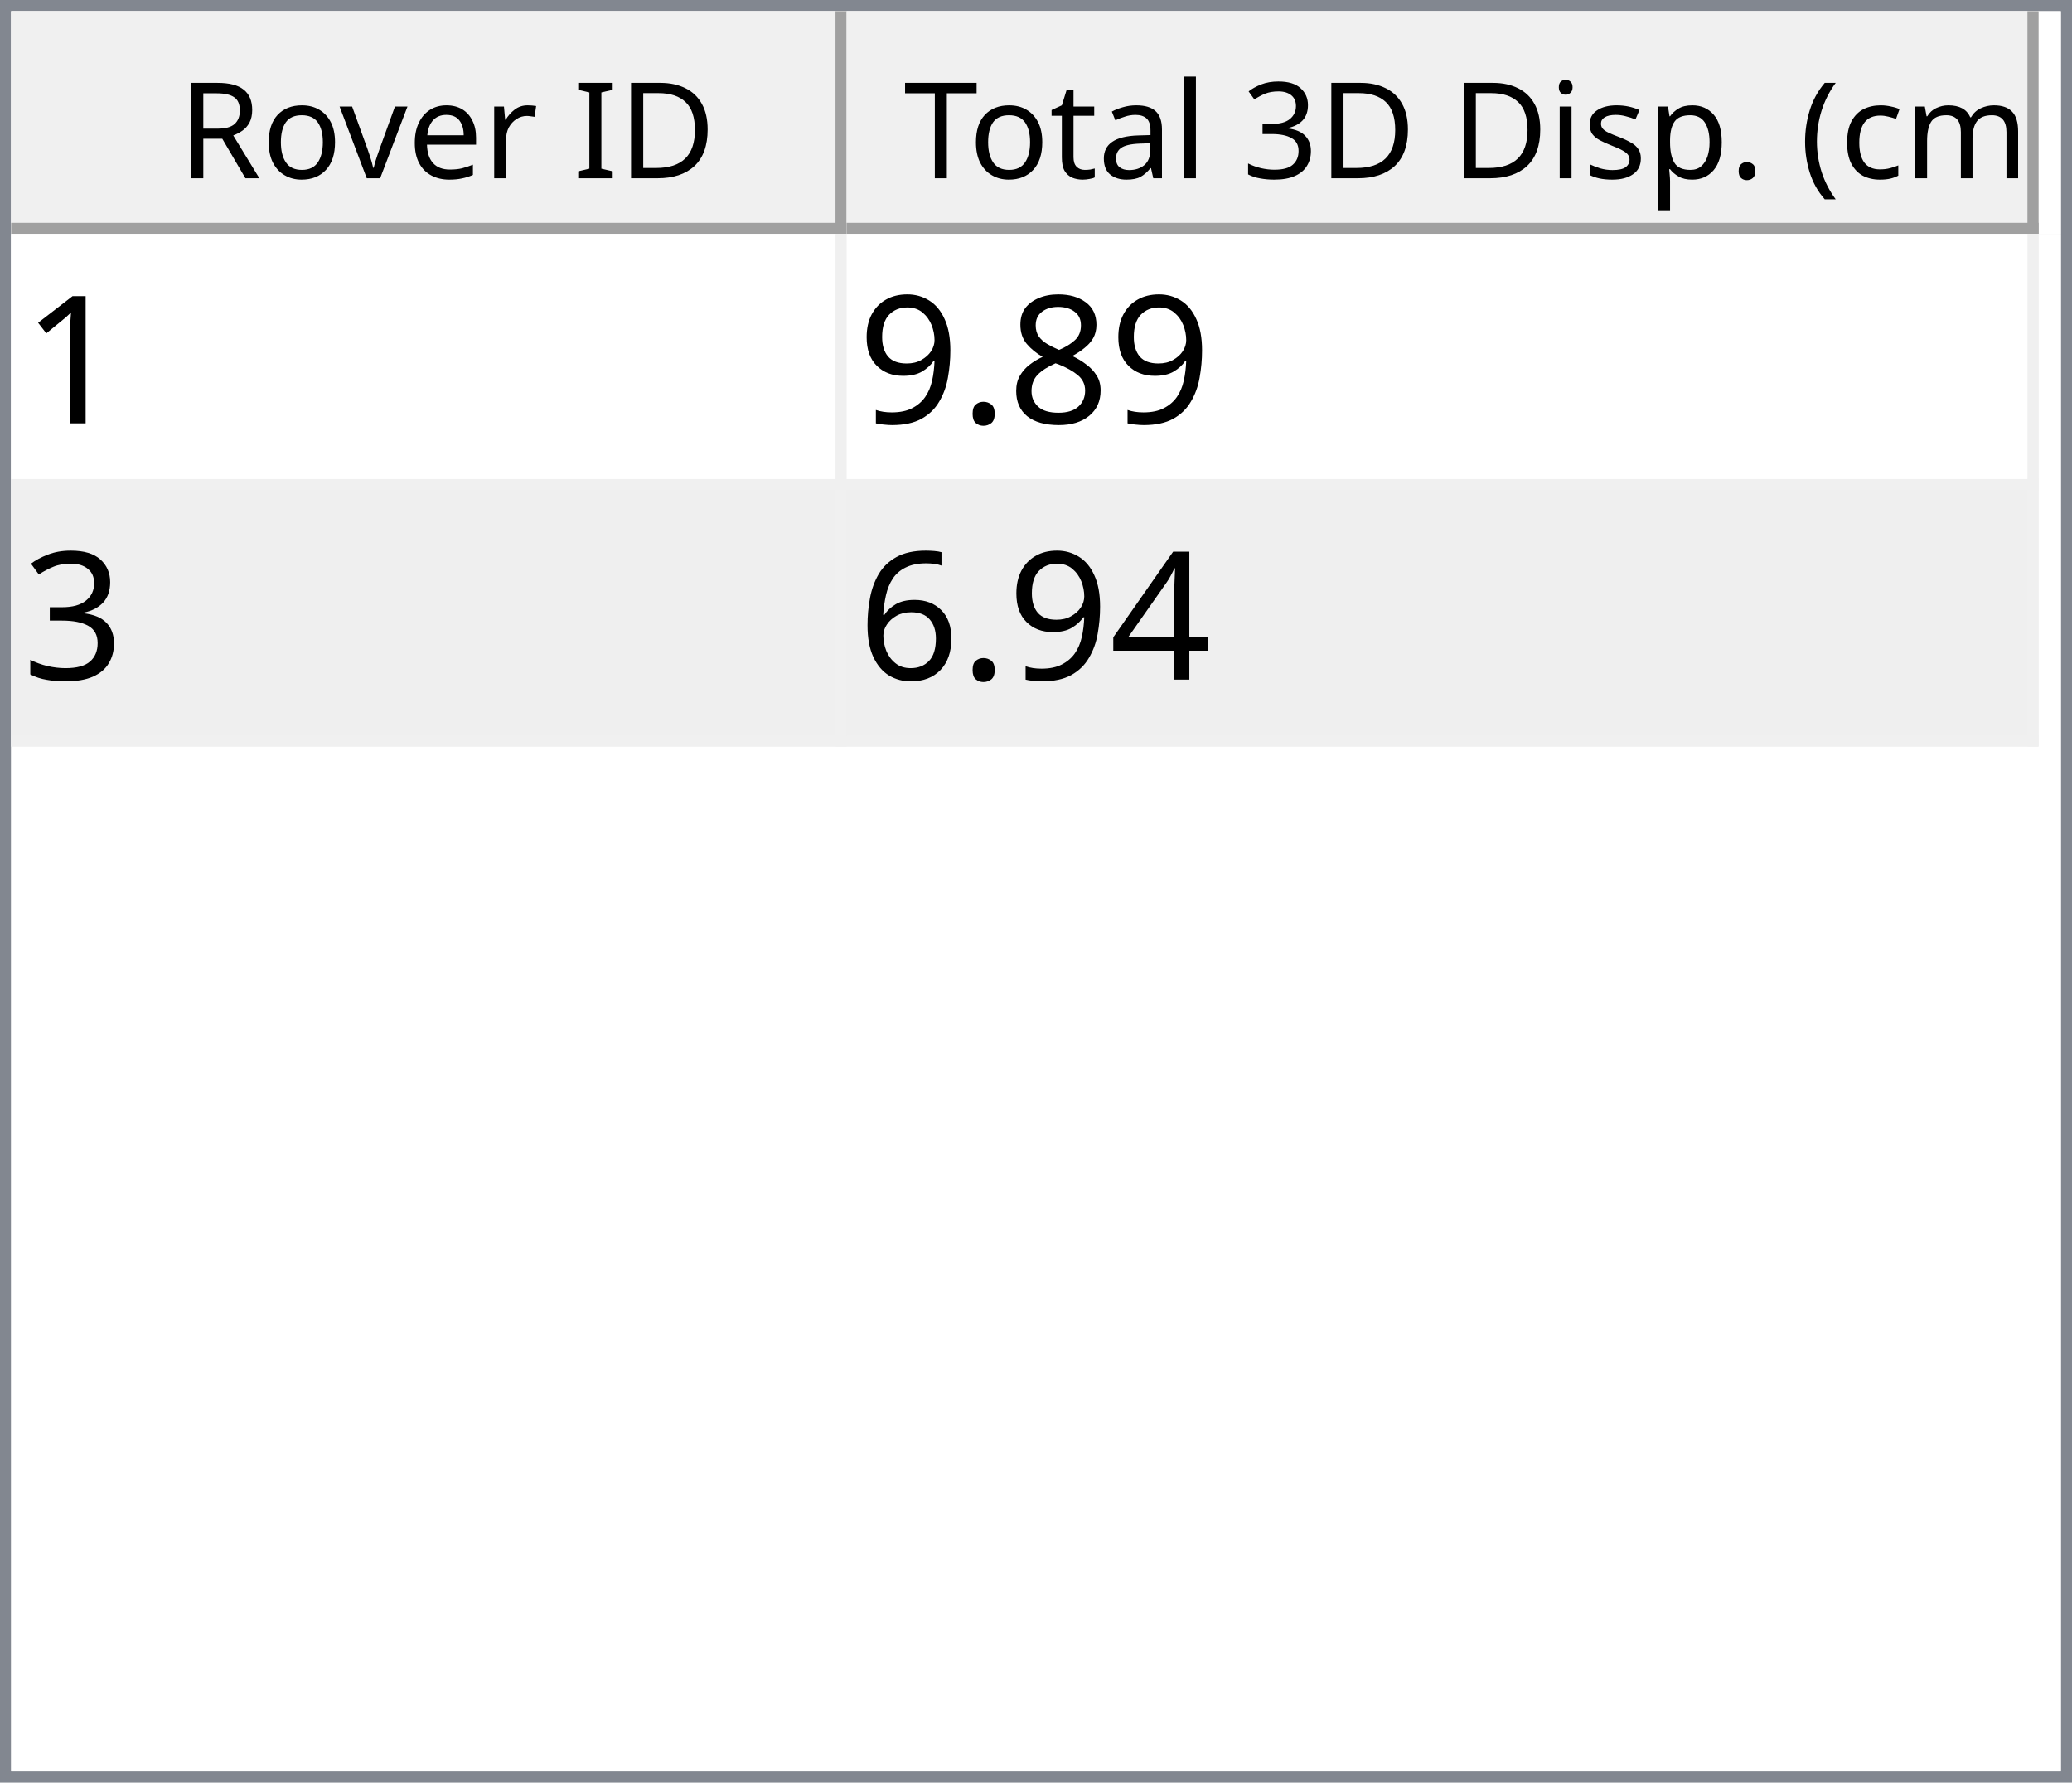
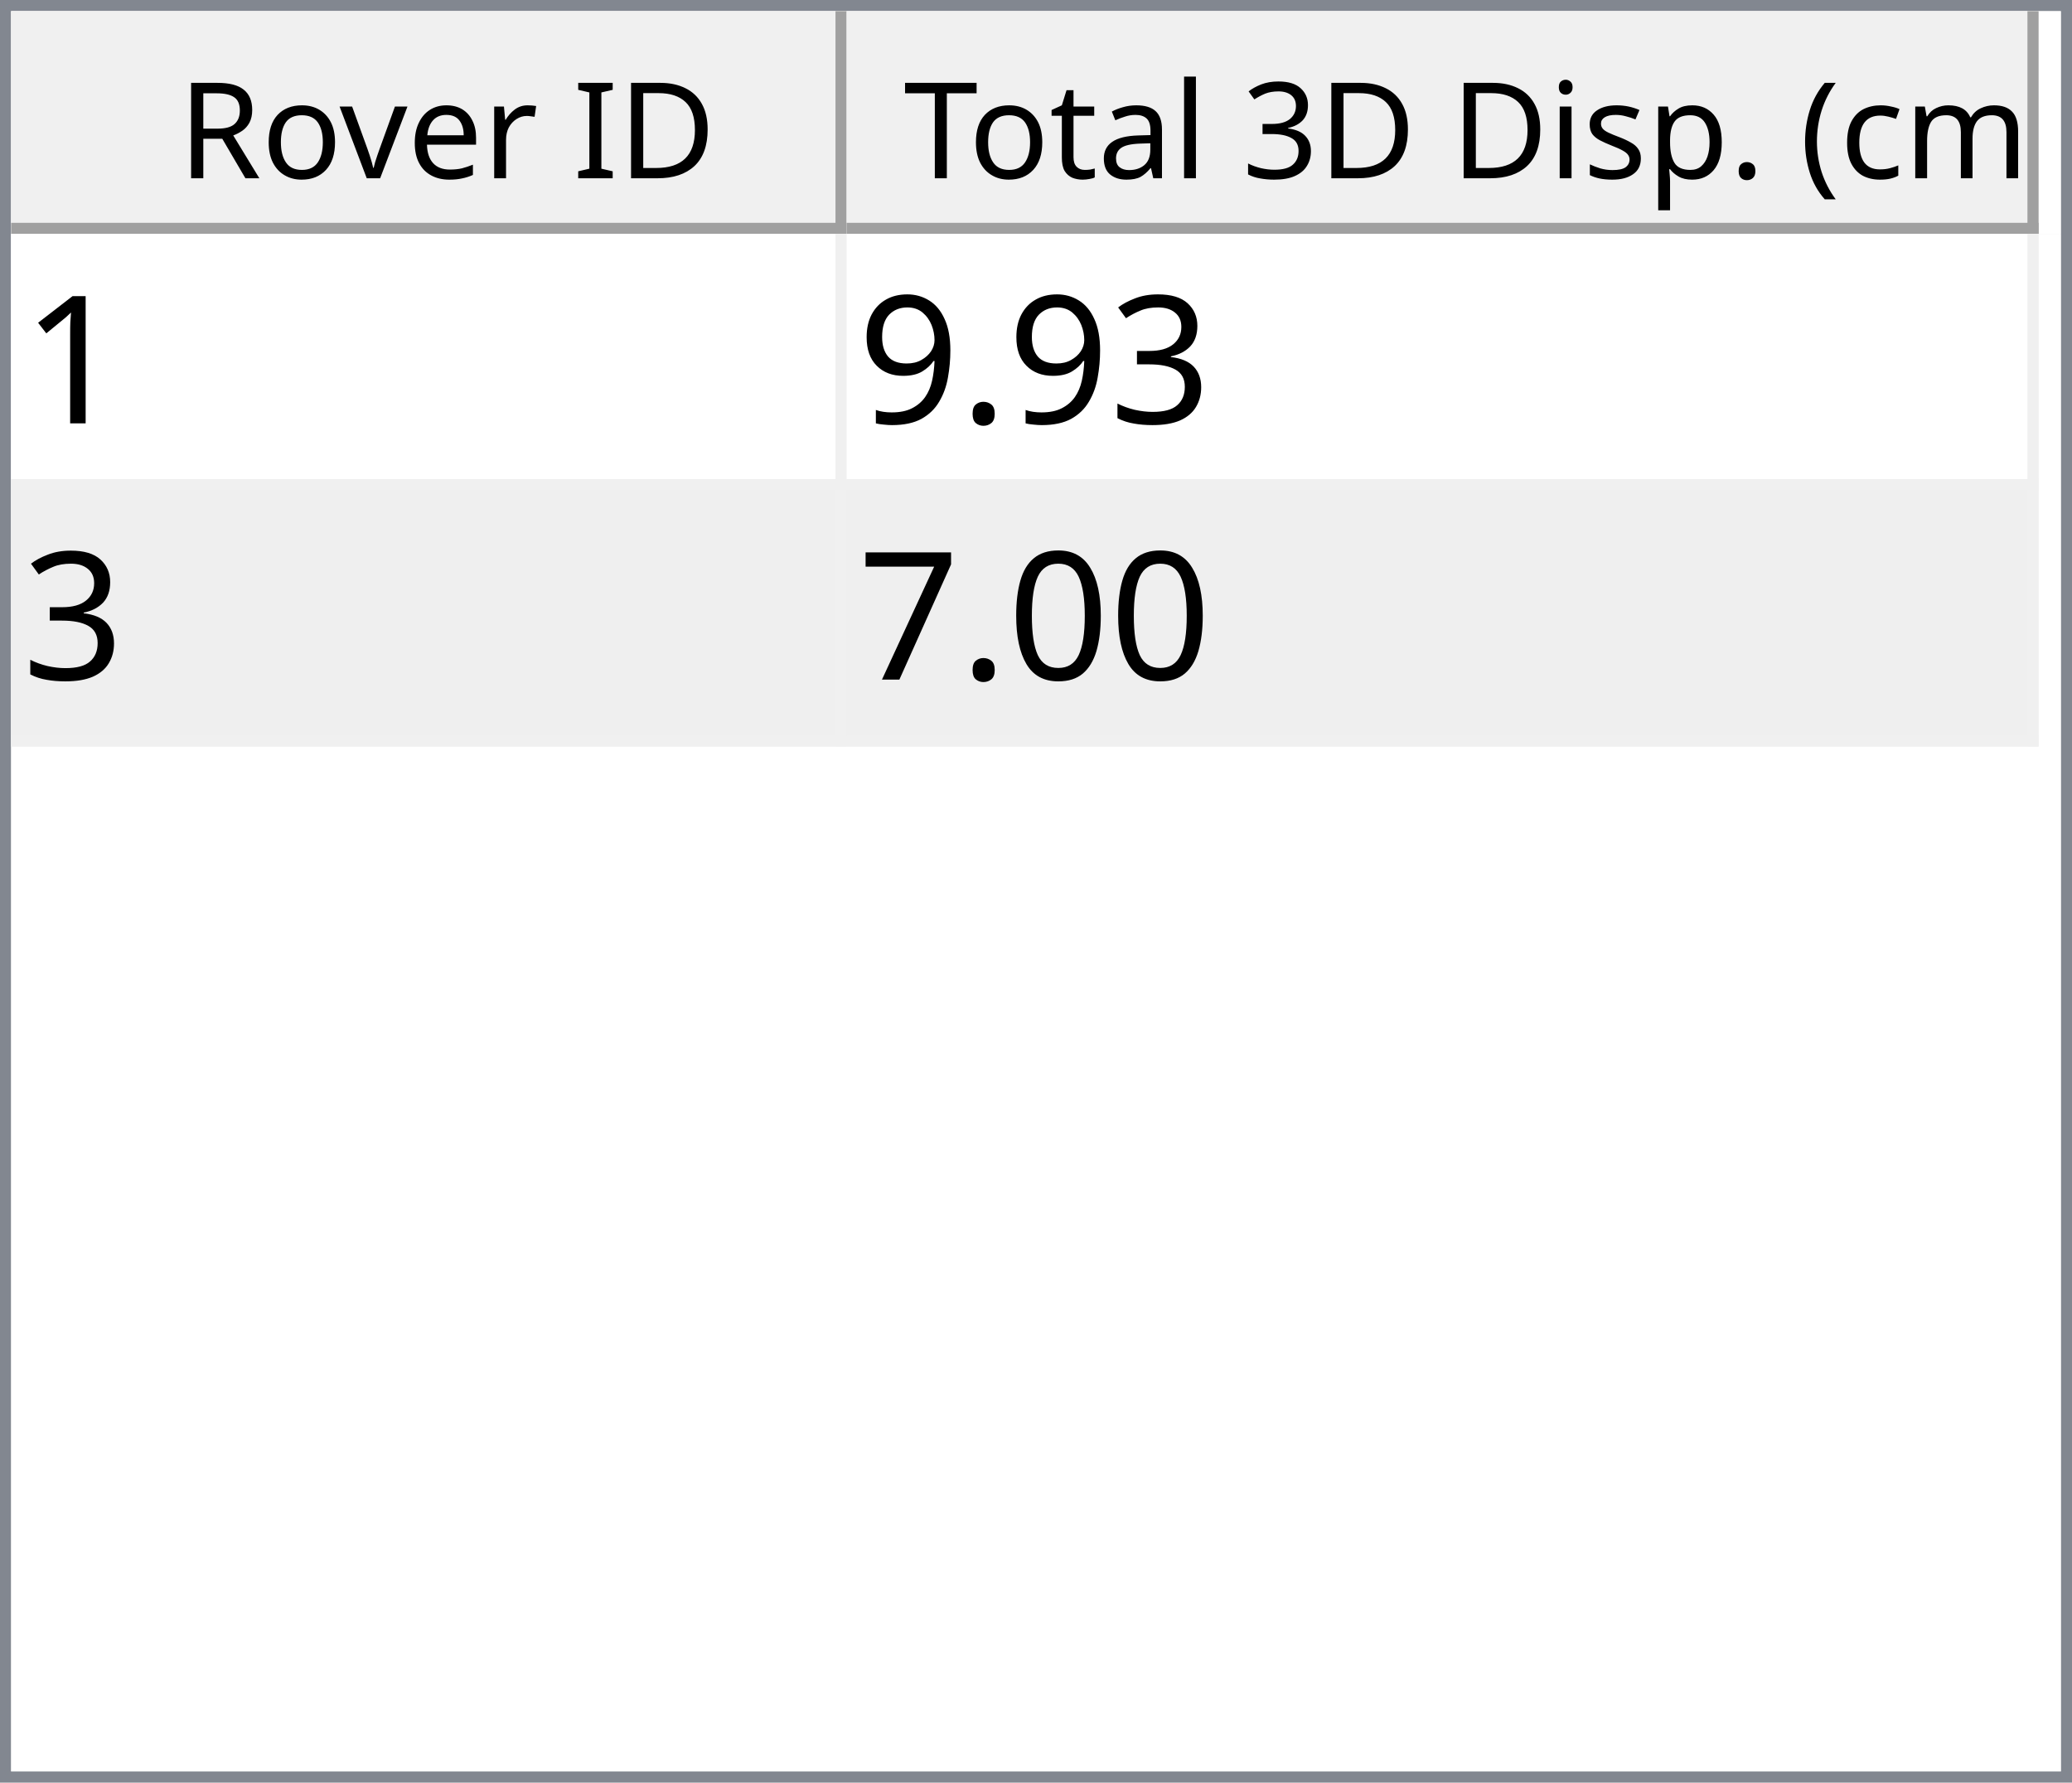
<svg xmlns="http://www.w3.org/2000/svg" style="fill-opacity:1; color-rendering:auto; color-interpolation:auto; text-rendering:auto; stroke:black; stroke-linecap:square; stroke-miterlimit:10; shape-rendering:auto; stroke-opacity:1; fill:black; stroke-dasharray:none; font-weight:normal; stroke-width:1; font-family:'Dialog'; font-style:normal; stroke-linejoin:miter; font-size:12px; stroke-dashoffset:0; image-rendering:auto;" width="186" height="160">
  <defs id="genericDefs" />
  <g>
    <defs id="defs1">
      <clipPath clipPathUnits="userSpaceOnUse" id="clipPath1">
        <path d="M0 0 L186 0 L186 160 L0 160 L0 0 Z" />
      </clipPath>
      <clipPath clipPathUnits="userSpaceOnUse" id="clipPath2">
        <path d="M0 0 L0 160 L186 160 L186 0 Z" />
      </clipPath>
      <clipPath clipPathUnits="userSpaceOnUse" id="clipPath3">
        <path d="M0 0 L0 20 L184 20 L184 0 Z" />
      </clipPath>
      <clipPath clipPathUnits="userSpaceOnUse" id="clipPath4">
        <path d="M0 0 L0 20 L75 20 L75 0 Z" />
      </clipPath>
      <clipPath clipPathUnits="userSpaceOnUse" id="clipPath5">
        <path d="M1 1 L1 19 L74 19 L74 1 Z" />
      </clipPath>
      <clipPath clipPathUnits="userSpaceOnUse" id="clipPath6">
        <path d="M0 0 L0 18 L73 18 L73 0 Z" />
      </clipPath>
      <clipPath clipPathUnits="userSpaceOnUse" id="clipPath7">
        <path d="M-0.5 -0.5 L-0.5 19.5 L74.5 19.5 L74.5 -0.5 Z" />
      </clipPath>
      <clipPath clipPathUnits="userSpaceOnUse" id="clipPath8">
        <path d="M0 0 L0 20 L107 20 L107 0 Z" />
      </clipPath>
      <clipPath clipPathUnits="userSpaceOnUse" id="clipPath9">
        <path d="M1 1 L1 19 L106 19 L106 1 Z" />
      </clipPath>
      <clipPath clipPathUnits="userSpaceOnUse" id="clipPath10">
        <path d="M0 0 L0 18 L105 18 L105 0 Z" />
      </clipPath>
      <clipPath clipPathUnits="userSpaceOnUse" id="clipPath11">
        <path d="M-0.5 -0.5 L-0.5 19.5 L106.5 19.5 L106.5 -0.5 Z" />
      </clipPath>
      <clipPath clipPathUnits="userSpaceOnUse" id="clipPath12">
        <path d="M0 0 L0 138 L184 138 L184 0 Z" />
      </clipPath>
      <clipPath clipPathUnits="userSpaceOnUse" id="clipPath13">
        <path d="M0 0 L0 46 L182 46 L182 0 Z" />
      </clipPath>
      <clipPath clipPathUnits="userSpaceOnUse" id="clipPath14">
        <path d="M-0.5 -0.5 L-0.5 45.5 L181.5 45.5 L181.5 -0.5 Z" />
      </clipPath>
      <clipPath clipPathUnits="userSpaceOnUse" id="clipPath15">
        <path d="M0 0 L0 22 L74 22 L74 0 Z" />
      </clipPath>
      <clipPath clipPathUnits="userSpaceOnUse" id="clipPath16">
        <path d="M0 0 L0 22 L106 22 L106 0 Z" />
      </clipPath>
      <font horiz-adv-x="64.551" id="font1">
        <font-face ascent="107.91" descent="25.098" units-per-em="100" style="font-style:normal; font-family:Segoe UI; font-weight:normal;" />
        <missing-glyph horiz-adv-x="64.551" d="M8.109 0 L8.109 68.266 L56.453 68.266 L56.453 0 L8.109 0 ZM15.328 7.234 L49.219 7.234 L49.219 61.031 L15.328 61.031 L15.328 7.234 Z" />
        <glyph unicode="D" horiz-adv-x="70.117" d="M9.188 0 L9.188 70.016 L28.516 70.016 Q65.531 70.016 65.531 35.891 Q65.531 19.672 55.25 9.836 Q44.969 0 27.734 0 L9.188 0 ZM17.391 62.594 L17.391 7.422 L27.828 7.422 Q41.609 7.422 49.273 14.797 Q56.938 22.172 56.938 35.688 Q56.938 62.594 28.328 62.594 L17.391 62.594 Z" />
        <glyph unicode="I" horiz-adv-x="26.611" d="M17.391 0 L9.188 0 L9.188 70.016 L17.391 70.016 L17.391 0 Z" />
        <glyph unicode=" " horiz-adv-x="27.393" d="" />
        <glyph unicode="r" horiz-adv-x="34.766" d="M34.188 41.891 Q32.078 43.5 28.125 43.5 Q23 43.5 19.555 38.672 Q16.109 33.844 16.109 25.484 L16.109 0 L8.109 0 L8.109 50 L16.109 50 L16.109 39.703 L16.312 39.703 Q18.016 44.969 21.531 47.922 Q25.047 50.875 29.391 50.875 Q32.516 50.875 34.188 50.203 L34.188 41.891 Z" />
        <glyph unicode="e" horiz-adv-x="52.295" d="M48.297 23 L12.984 23 Q13.188 14.656 17.484 10.109 Q21.781 5.562 29.297 5.562 Q37.75 5.562 44.828 11.141 L44.828 3.609 Q38.234 -1.172 27.391 -1.172 Q16.797 -1.172 10.742 5.641 Q4.688 12.453 4.688 24.812 Q4.688 36.469 11.305 43.82 Q17.922 51.172 27.734 51.172 Q37.547 51.172 42.922 44.828 Q48.297 38.484 48.297 27.203 L48.297 23 ZM40.094 29.781 Q40.047 36.719 36.75 40.578 Q33.453 44.438 27.594 44.438 Q21.922 44.438 17.969 40.383 Q14.016 36.328 13.094 29.781 L40.094 29.781 Z" />
        <glyph unicode="v" horiz-adv-x="47.9" d="M47.406 50 L27.484 0 L19.625 0 L0.688 50 L9.469 50 L22.172 13.672 Q23.578 9.672 23.922 6.688 L24.125 6.688 Q24.609 10.453 25.688 13.484 L38.969 50 L47.406 50 Z" />
        <glyph unicode="o" horiz-adv-x="58.594" d="M29 -1.172 Q17.922 -1.172 11.305 5.836 Q4.688 12.844 4.688 24.422 Q4.688 37.016 11.57 44.094 Q18.453 51.172 30.172 51.172 Q41.359 51.172 47.633 44.289 Q53.906 37.406 53.906 25.203 Q53.906 13.234 47.141 6.031 Q40.375 -1.172 29 -1.172 ZM29.594 44.438 Q21.875 44.438 17.383 39.188 Q12.891 33.938 12.891 24.703 Q12.891 15.828 17.43 10.695 Q21.969 5.562 29.594 5.562 Q37.359 5.562 41.531 10.594 Q45.703 15.625 45.703 24.906 Q45.703 34.281 41.531 39.359 Q37.359 44.438 29.594 44.438 Z" />
        <glyph unicode="R" horiz-adv-x="59.814" d="M59.375 0 L49.609 0 L37.891 19.625 Q36.281 22.359 34.766 24.289 Q33.25 26.219 31.664 27.438 Q30.078 28.656 28.25 29.219 Q26.422 29.781 24.125 29.781 L17.391 29.781 L17.391 0 L9.188 0 L9.188 70.016 L30.078 70.016 Q34.672 70.016 38.555 68.867 Q42.438 67.719 45.289 65.375 Q48.141 63.031 49.758 59.547 Q51.375 56.062 51.375 51.375 Q51.375 47.703 50.273 44.656 Q49.172 41.609 47.148 39.211 Q45.125 36.812 42.266 35.133 Q39.406 33.453 35.844 32.516 L35.844 32.328 Q37.594 31.547 38.891 30.547 Q40.188 29.547 41.359 28.18 Q42.531 26.812 43.68 25.078 Q44.828 23.344 46.234 21.047 L59.375 0 ZM17.391 62.594 L17.391 37.203 L28.516 37.203 Q31.594 37.203 34.203 38.133 Q36.812 39.062 38.719 40.797 Q40.625 42.531 41.703 45.047 Q42.781 47.562 42.781 50.688 Q42.781 56.297 39.141 59.445 Q35.5 62.594 28.609 62.594 L17.391 62.594 Z" />
        <glyph unicode=")" horiz-adv-x="30.176" d="M8.297 -15.922 L1.172 -15.922 Q16.406 2.344 16.406 26.812 Q16.406 51.469 1.078 70.016 L8.297 70.016 Q23.531 52.156 23.531 26.703 Q23.531 1.375 8.297 -15.922 Z" />
        <glyph unicode="m" horiz-adv-x="86.133" d="M79.109 0 L71.094 0 L71.094 28.719 Q71.094 37.016 68.531 40.727 Q65.969 44.438 59.906 44.438 Q54.781 44.438 51.195 39.75 Q47.609 35.062 47.609 28.516 L47.609 0 L39.594 0 L39.594 29.688 Q39.594 44.438 28.219 44.438 Q22.953 44.438 19.531 40.016 Q16.109 35.594 16.109 28.516 L16.109 0 L8.109 0 L8.109 50 L16.109 50 L16.109 42.094 L16.312 42.094 Q21.625 51.172 31.844 51.172 Q36.969 51.172 40.773 48.312 Q44.578 45.453 46 40.828 Q51.562 51.172 62.594 51.172 Q79.109 51.172 79.109 30.812 L79.109 0 Z" />
        <glyph unicode="c" horiz-adv-x="46.191" d="M42.188 2.297 Q36.422 -1.172 28.516 -1.172 Q17.828 -1.172 11.258 5.789 Q4.688 12.75 4.688 23.828 Q4.688 36.188 11.766 43.68 Q18.844 51.172 30.672 51.172 Q37.25 51.172 42.281 48.734 L42.281 40.531 Q36.719 44.438 30.375 44.438 Q22.703 44.438 17.797 38.945 Q12.891 33.453 12.891 24.516 Q12.891 15.719 17.508 10.641 Q22.125 5.562 29.891 5.562 Q36.422 5.562 42.188 9.906 L42.188 2.297 Z" />
        <glyph unicode="(" horiz-adv-x="30.176" d="M29.109 -15.922 L21.969 -15.922 Q6.844 1.375 6.844 26.703 Q6.844 52.156 21.969 70.016 L29.203 70.016 Q13.875 51.469 13.875 26.812 Q13.875 2.344 29.109 -15.922 Z" />
        <glyph unicode="." horiz-adv-x="21.68" d="M10.891 -1.078 Q8.641 -1.078 7.055 0.539 Q5.469 2.156 5.469 4.391 Q5.469 6.641 7.055 8.273 Q8.641 9.906 10.891 9.906 Q13.188 9.906 14.797 8.273 Q16.406 6.641 16.406 4.391 Q16.406 2.156 14.797 0.539 Q13.188 -1.078 10.891 -1.078 Z" />
        <glyph unicode="p" horiz-adv-x="58.789" d="M16.312 7.234 L16.109 7.234 L16.109 -23 L8.109 -23 L8.109 50 L16.109 50 L16.109 41.219 L16.312 41.219 Q22.219 51.172 33.594 51.172 Q43.266 51.172 48.688 44.461 Q54.109 37.75 54.109 26.469 Q54.109 13.922 48 6.375 Q41.891 -1.172 31.297 -1.172 Q21.578 -1.172 16.312 7.234 ZM16.109 27.391 L16.109 20.406 Q16.109 14.203 20.141 9.883 Q24.172 5.562 30.375 5.562 Q37.641 5.562 41.773 11.133 Q45.906 16.703 45.906 26.609 Q45.906 34.969 42.047 39.703 Q38.188 44.438 31.594 44.438 Q24.609 44.438 20.359 39.578 Q16.109 34.719 16.109 27.391 Z" />
        <glyph unicode="s" horiz-adv-x="42.432" d="M5.078 1.812 L5.078 10.406 Q11.625 5.562 19.484 5.562 Q30.031 5.562 30.031 12.594 Q30.031 14.594 29.125 15.992 Q28.219 17.391 26.68 18.461 Q25.141 19.531 23.07 20.383 Q21 21.234 18.609 22.172 Q15.281 23.484 12.766 24.828 Q10.25 26.172 8.57 27.859 Q6.891 29.547 6.031 31.695 Q5.172 33.844 5.172 36.719 Q5.172 40.234 6.789 42.945 Q8.406 45.656 11.086 47.484 Q13.766 49.312 17.211 50.242 Q20.656 51.172 24.312 51.172 Q30.812 51.172 35.938 48.922 L35.938 40.828 Q30.422 44.438 23.25 44.438 Q21 44.438 19.195 43.922 Q17.391 43.406 16.094 42.477 Q14.797 41.547 14.086 40.258 Q13.375 38.969 13.375 37.406 Q13.375 35.453 14.086 34.133 Q14.797 32.812 16.164 31.789 Q17.531 30.766 19.484 29.938 Q21.438 29.109 23.922 28.125 Q27.25 26.859 29.883 25.516 Q32.516 24.172 34.375 22.484 Q36.234 20.797 37.234 18.602 Q38.234 16.406 38.234 13.375 Q38.234 9.672 36.602 6.938 Q34.969 4.203 32.234 2.398 Q29.5 0.594 25.93 -0.289 Q22.359 -1.172 18.453 -1.172 Q10.75 -1.172 5.078 1.812 Z" />
        <glyph unicode="i" horiz-adv-x="24.219" d="M12.203 62.703 Q10.062 62.703 8.547 64.164 Q7.031 65.625 7.031 67.875 Q7.031 70.125 8.547 71.609 Q10.062 73.094 12.203 73.094 Q14.406 73.094 15.945 71.609 Q17.484 70.125 17.484 67.875 Q17.484 65.719 15.945 64.211 Q14.406 62.703 12.203 62.703 ZM16.109 0 L8.109 0 L8.109 50 L16.109 50 L16.109 0 Z" />
        <glyph unicode="3" horiz-adv-x="53.906" d="M46.531 19.828 Q46.531 15.094 44.75 11.211 Q42.969 7.328 39.719 4.57 Q36.469 1.812 31.93 0.297 Q27.391 -1.219 21.922 -1.219 Q11.922 -1.219 6 2.594 L6 11.188 Q13.094 5.609 22.219 5.609 Q25.875 5.609 28.828 6.539 Q31.781 7.469 33.906 9.227 Q36.031 10.984 37.18 13.477 Q38.328 15.969 38.328 19.094 Q38.328 32.812 18.797 32.812 L12.984 32.812 L12.984 39.594 L18.5 39.594 Q35.797 39.594 35.797 52.484 Q35.797 64.406 22.609 64.406 Q15.188 64.406 8.688 59.422 L8.688 67.188 Q15.375 71.188 24.609 71.188 Q29 71.188 32.57 69.969 Q36.141 68.75 38.68 66.555 Q41.219 64.359 42.609 61.281 Q44 58.203 44 54.5 Q44 40.672 30.031 36.719 L30.031 36.531 Q33.594 36.141 36.625 34.797 Q39.656 33.453 41.852 31.305 Q44.047 29.156 45.289 26.25 Q46.531 23.344 46.531 19.828 Z" />
        <glyph unicode="l" horiz-adv-x="24.219" d="M16.109 0 L8.109 0 L8.109 74.031 L16.109 74.031 L16.109 0 Z" />
        <glyph unicode="a" horiz-adv-x="50.879" d="M43.891 0 L35.891 0 L35.891 7.812 L35.688 7.812 Q30.469 -1.172 20.312 -1.172 Q12.844 -1.172 8.617 2.781 Q4.391 6.734 4.391 13.281 Q4.391 27.297 20.906 29.594 L35.891 31.688 Q35.891 44.438 25.594 44.438 Q16.547 44.438 9.281 38.281 L9.281 46.484 Q16.656 51.172 26.266 51.172 Q43.891 51.172 43.891 32.516 L43.891 0 ZM35.891 25.297 L23.828 23.641 Q18.266 22.859 15.43 20.875 Q12.594 18.891 12.594 13.875 Q12.594 10.203 15.211 7.883 Q17.828 5.562 22.172 5.562 Q28.125 5.562 32.008 9.742 Q35.891 13.922 35.891 20.312 L35.891 25.297 Z" />
        <glyph unicode="t" horiz-adv-x="33.887" d="M31.297 0.484 Q28.469 -1.078 23.828 -1.078 Q10.688 -1.078 10.688 13.578 L10.688 43.172 L2.094 43.172 L2.094 50 L10.688 50 L10.688 62.203 L18.703 64.797 L18.703 50 L31.297 50 L31.297 43.172 L18.703 43.172 L18.703 14.984 Q18.703 9.969 20.414 7.82 Q22.125 5.672 26.078 5.672 Q29.109 5.672 31.297 7.328 L31.297 0.484 Z" />
        <glyph unicode="T" horiz-adv-x="52.393" d="M50.594 62.594 L30.375 62.594 L30.375 0 L22.172 0 L22.172 62.594 L2 62.594 L2 70.016 L50.594 70.016 L50.594 62.594 Z" />
      </font>
      <font horiz-adv-x="75.0" id="font2">
        <font-face ascent="100.537" descent="21.973" units-per-em="100" style="font-style:normal; font-family:sans-serif; font-weight:normal;" />
        <missing-glyph horiz-adv-x="75.0" d="M12.5 0 L12.5 62.5 L62.5 62.5 L62.5 0 L12.5 0 ZM14.062 1.562 L60.938 1.562 L60.938 60.938 L14.062 60.938 L14.062 1.562 Z" />
        <glyph unicode="1" horiz-adv-x="55.615" d="M37.25 0 L28.469 0 L28.469 56 Q25.297 52.984 20.141 49.953 Q14.984 46.922 10.891 45.406 L10.891 53.906 Q18.266 57.375 23.781 62.305 Q29.297 67.234 31.594 71.875 L37.25 71.875 L37.25 0 Z" />
-         <glyph unicode="8" horiz-adv-x="55.615" d="M17.672 38.812 Q12.203 40.828 9.57 44.539 Q6.938 48.25 6.938 53.422 Q6.938 61.234 12.555 66.555 Q18.172 71.875 27.484 71.875 Q36.859 71.875 42.578 66.43 Q48.297 60.984 48.297 53.172 Q48.297 48.188 45.68 44.508 Q43.062 40.828 37.75 38.812 Q44.344 36.672 47.781 31.883 Q51.219 27.094 51.219 20.453 Q51.219 11.281 44.727 5.031 Q38.234 -1.219 27.641 -1.219 Q17.047 -1.219 10.547 5.055 Q4.047 11.328 4.047 20.703 Q4.047 27.688 7.594 32.398 Q11.141 37.109 17.672 38.812 ZM15.922 53.719 Q15.922 48.641 19.195 45.414 Q22.469 42.188 27.688 42.188 Q32.766 42.188 36.016 45.383 Q39.266 48.578 39.266 53.219 Q39.266 58.062 35.914 61.359 Q32.562 64.656 27.594 64.656 Q22.562 64.656 19.242 61.43 Q15.922 58.203 15.922 53.719 ZM13.094 20.656 Q13.094 16.891 14.875 13.375 Q16.656 9.859 20.172 7.93 Q23.688 6 27.734 6 Q34.031 6 38.133 10.055 Q42.234 14.109 42.234 20.359 Q42.234 26.703 38.016 30.859 Q33.797 35.016 27.438 35.016 Q21.234 35.016 17.164 30.914 Q13.094 26.812 13.094 20.656 Z" />
+         <glyph unicode="3" horiz-adv-x="55.615" d="M4.203 18.891 L12.984 20.062 Q14.5 12.594 18.141 9.297 Q21.781 6 27 6 Q33.203 6 37.477 10.297 Q41.75 14.594 41.75 20.953 Q41.75 27 37.797 30.93 Q33.844 34.859 27.734 34.859 Q25.25 34.859 21.531 33.891 L22.516 41.609 Q23.391 41.5 23.922 41.5 Q29.547 41.5 34.039 44.43 Q38.531 47.359 38.531 53.469 Q38.531 58.297 35.258 61.477 Q31.984 64.656 26.812 64.656 Q21.688 64.656 18.266 61.43 Q14.844 58.203 13.875 51.766 L5.078 53.328 Q6.688 62.156 12.398 67.016 Q18.109 71.875 26.609 71.875 Q32.469 71.875 37.398 69.359 Q42.328 66.844 44.945 62.5 Q47.562 58.156 47.562 53.266 Q47.562 48.641 45.07 44.828 Q42.578 41.016 37.703 38.766 Q44.047 37.312 47.562 32.695 Q51.078 28.078 51.078 21.141 Q51.078 11.766 44.242 5.25 Q37.406 -1.266 26.953 -1.266 Q17.531 -1.266 11.305 4.352 Q5.078 9.969 4.203 18.891 Z" />
        <glyph unicode="." horiz-adv-x="27.783" d="M9.078 0 L9.078 10.016 L19.094 10.016 L19.094 0 L9.078 0 Z" />
        <glyph unicode="9" horiz-adv-x="55.615" d="M5.469 16.547 L13.922 17.328 Q14.984 11.375 18.016 8.688 Q21.047 6 25.781 6 Q29.828 6 32.883 7.859 Q35.938 9.719 37.891 12.82 Q39.844 15.922 41.164 21.195 Q42.484 26.469 42.484 31.938 Q42.484 32.516 42.438 33.688 Q39.797 29.5 35.234 26.883 Q30.672 24.266 25.344 24.266 Q16.453 24.266 10.305 30.711 Q4.156 37.156 4.156 47.703 Q4.156 58.594 10.578 65.234 Q17 71.875 26.656 71.875 Q33.641 71.875 39.43 68.117 Q45.219 64.359 48.219 57.398 Q51.219 50.438 51.219 37.25 Q51.219 23.531 48.242 15.406 Q45.266 7.281 39.383 3.031 Q33.5 -1.219 25.594 -1.219 Q17.188 -1.219 11.867 3.445 Q6.547 8.109 5.469 16.547 ZM41.453 48.141 Q41.453 55.719 37.43 60.156 Q33.406 64.594 27.734 64.594 Q21.875 64.594 17.531 59.812 Q13.188 55.031 13.188 47.406 Q13.188 40.578 17.312 36.305 Q21.438 32.031 27.484 32.031 Q33.594 32.031 37.523 36.305 Q41.453 40.578 41.453 48.141 Z" />
-         <glyph unicode="3" horiz-adv-x="55.615" d="M4.203 18.891 L12.984 20.062 Q14.5 12.594 18.141 9.297 Q21.781 6 27 6 Q33.203 6 37.477 10.297 Q41.75 14.594 41.75 20.953 Q41.75 27 37.797 30.93 Q33.844 34.859 27.734 34.859 Q25.25 34.859 21.531 33.891 L22.516 41.609 Q23.391 41.5 23.922 41.5 Q29.547 41.5 34.039 44.43 Q38.531 47.359 38.531 53.469 Q38.531 58.297 35.258 61.477 Q31.984 64.656 26.812 64.656 Q21.688 64.656 18.266 61.43 Q14.844 58.203 13.875 51.766 L5.078 53.328 Q6.688 62.156 12.398 67.016 Q18.109 71.875 26.609 71.875 Q32.469 71.875 37.398 69.359 Q42.328 66.844 44.945 62.5 Q47.562 58.156 47.562 53.266 Q47.562 48.641 45.07 44.828 Q42.578 41.016 37.703 38.766 Q44.047 37.312 47.562 32.695 Q51.078 28.078 51.078 21.141 Q51.078 11.766 44.242 5.25 Q37.406 -1.266 26.953 -1.266 Q17.531 -1.266 11.305 4.352 Q5.078 9.969 4.203 18.891 Z" />
-         <glyph unicode="4" horiz-adv-x="55.615" d="M32.328 0 L32.328 17.141 L1.266 17.141 L1.266 25.203 L33.938 71.578 L41.109 71.578 L41.109 25.203 L50.781 25.203 L50.781 17.141 L41.109 17.141 L41.109 0 L32.328 0 ZM32.328 25.203 L32.328 57.469 L9.906 25.203 L32.328 25.203 Z" />
-         <glyph unicode="6" horiz-adv-x="55.615" d="M49.75 54.047 L41.016 53.375 Q39.844 58.547 37.703 60.891 Q34.125 64.656 28.906 64.656 Q24.703 64.656 21.531 62.312 Q17.391 59.281 14.992 53.469 Q12.594 47.656 12.5 36.922 Q15.672 41.75 20.266 44.094 Q24.859 46.438 29.891 46.438 Q38.672 46.438 44.852 39.969 Q51.031 33.5 51.031 23.25 Q51.031 16.5 48.125 10.719 Q45.219 4.938 40.141 1.859 Q35.062 -1.219 28.609 -1.219 Q17.625 -1.219 10.695 6.859 Q3.766 14.938 3.766 33.5 Q3.766 54.25 11.422 63.672 Q18.109 71.875 29.438 71.875 Q37.891 71.875 43.289 67.141 Q48.688 62.406 49.75 54.047 ZM13.875 23.188 Q13.875 18.656 15.797 14.508 Q17.719 10.359 21.188 8.18 Q24.656 6 28.469 6 Q34.031 6 38.039 10.492 Q42.047 14.984 42.047 22.703 Q42.047 30.125 38.086 34.398 Q34.125 38.672 28.125 38.672 Q22.172 38.672 18.023 34.398 Q13.875 30.125 13.875 23.188 Z" />
+         <glyph unicode="0" horiz-adv-x="55.615" d="M4.156 35.297 Q4.156 48 6.766 55.742 Q9.375 63.484 14.523 67.68 Q19.672 71.875 27.484 71.875 Q33.25 71.875 37.594 69.555 Q41.938 67.234 44.773 62.867 Q47.609 58.5 49.219 52.227 Q50.828 45.953 50.828 35.297 Q50.828 22.703 48.242 14.969 Q45.656 7.234 40.508 3.008 Q35.359 -1.219 27.484 -1.219 Q17.141 -1.219 11.234 6.203 Q4.156 15.141 4.156 35.297 ZM13.188 35.297 Q13.188 17.672 17.312 11.836 Q21.438 6 27.484 6 Q33.547 6 37.672 11.859 Q41.797 17.719 41.797 35.297 Q41.797 52.984 37.672 58.789 Q33.547 64.594 27.391 64.594 Q21.344 64.594 17.719 59.469 Q13.188 52.938 13.188 35.297 Z" />
+         <glyph unicode="7" horiz-adv-x="55.615" d="M4.734 62.203 L4.734 70.656 L51.078 70.656 L51.078 63.812 Q44.234 56.547 37.523 44.484 Q30.812 32.422 27.156 19.672 Q24.516 10.688 23.781 0 L14.75 0 Q14.891 8.453 18.062 20.414 Q21.234 32.375 27.172 43.484 Q33.109 54.594 39.797 62.203 L4.734 62.203 Z" />
      </font>
    </defs>
    <g style="fill:white; stroke:white;">
      <rect x="0" y="0" width="186" style="clip-path:url(#clipPath1); stroke:none;" height="160" />
    </g>
    <g style="fill:white; text-rendering:optimizeSpeed; color-rendering:optimizeSpeed; image-rendering:optimizeSpeed; shape-rendering:crispEdges; stroke:white; color-interpolation:sRGB;">
      <rect x="0" width="186" height="160" y="0" style="stroke:none;" />
      <path style="stroke:none;" d="M0 160 L186 160 L186 0 L0 0 Z" />
    </g>
    <g style="fill:rgb(240,240,240); font-family:'Segoe UI'; stroke:rgb(240,240,240);">
      <rect x="0" y="0" width="186" style="clip-path:url(#clipPath2); stroke:none;" height="160" />
    </g>
    <g style="fill:rgb(130,135,144); font-family:'Segoe UI'; stroke:rgb(130,135,144);">
      <path d="M0 0 L186 0 L186 160 L0 160 L0 0 ZM1 1 L185 1 L185 159 L1 159 L1 1 Z" style="fill-rule:evenodd; clip-path:url(#clipPath2); stroke:none;" />
    </g>
    <g style="fill:white; font-family:'Segoe UI'; stroke:white;" transform="translate(1,1)">
      <rect x="0" y="0" width="184" style="clip-path:url(#clipPath3); stroke:none;" height="20" />
    </g>
    <g style="fill:rgb(240,240,240); font-family:'Segoe UI'; stroke:rgb(240,240,240);" transform="translate(1,1)">
      <rect x="0" y="0" width="75" style="clip-path:url(#clipPath4); stroke:none;" height="20" />
    </g>
    <g style="font-family:'Segoe UI';" transform="translate(2,2)">
      <text x="14" xml:space="preserve" y="14" style="clip-path:url(#clipPath6); stroke:none;">Rover ID</text>
    </g>
    <g style="fill:rgb(160,160,160); font-family:'Segoe UI'; stroke:rgb(160,160,160); stroke-linejoin:bevel;" transform="translate(1.5,1.5)">
      <line x1="74" x2="74" y1="0" style="fill:none; clip-path:url(#clipPath7);" y2="19" />
    </g>
    <g style="fill:rgb(160,160,160); font-family:'Segoe UI'; stroke:rgb(160,160,160); stroke-linejoin:bevel;" transform="matrix(1,0,0,1,1,1) translate(0.5,0.5)">
      <line x1="0" x2="74" y1="19" style="fill:none; clip-path:url(#clipPath7);" y2="19" />
    </g>
    <g style="fill:rgb(240,240,240); font-family:'Segoe UI'; stroke:rgb(240,240,240);" transform="translate(76,1)">
      <rect x="0" y="0" width="107" style="clip-path:url(#clipPath8); stroke:none;" height="20" />
    </g>
    <g style="font-family:'Segoe UI';" transform="translate(77,2)">
      <text x="1" xml:space="preserve" y="14" style="clip-path:url(#clipPath10); stroke:none;"> Total 3D Disp. (cm)</text>
    </g>
    <g style="fill:rgb(160,160,160); font-family:'Segoe UI'; stroke:rgb(160,160,160); stroke-linejoin:bevel;" transform="translate(76.5,1.5)">
      <line x1="106" x2="106" y1="0" style="fill:none; clip-path:url(#clipPath11);" y2="19" />
    </g>
    <g style="fill:rgb(160,160,160); font-family:'Segoe UI'; stroke:rgb(160,160,160); stroke-linejoin:bevel;" transform="matrix(1,0,0,1,76,1) translate(0.5,0.5)">
      <line x1="0" x2="106" y1="19" style="fill:none; clip-path:url(#clipPath11);" y2="19" />
    </g>
    <g style="fill:white; font-family:'Segoe UI'; stroke:white;" transform="translate(1,21)">
      <rect x="0" y="0" width="184" style="clip-path:url(#clipPath12); stroke:none;" height="138" />
    </g>
    <g style="fill:rgb(240,240,240); font-size:16px; font-family:sans-serif; stroke:rgb(240,240,240);" transform="translate(1,21)">
      <rect x="0" y="0" width="182" style="clip-path:url(#clipPath13); stroke:none;" height="46" />
      <line transform="translate(0.5,0.5)" x1="0" x2="181" y1="22" style="clip-path:url(#clipPath14); fill:none; stroke-linejoin:bevel;" y2="22" />
    </g>
    <g transform="matrix(1,0,0,1,1,21) translate(0.5,0.5)" style="fill:rgb(240,240,240); font-size:16px; font-family:sans-serif; stroke:rgb(240,240,240); stroke-linejoin:bevel;">
      <line x1="0" x2="181" y1="45" style="fill:none; clip-path:url(#clipPath14);" y2="45" />
    </g>
    <g transform="matrix(1,0,0,1,1,21) translate(0.5,0.5)" style="fill:rgb(240,240,240); font-size:16px; font-family:sans-serif; stroke:rgb(240,240,240); stroke-linejoin:bevel;">
      <line x1="74" x2="74" y1="0" style="fill:none; clip-path:url(#clipPath14);" y2="45" />
    </g>
    <g transform="matrix(1,0,0,1,1,21) translate(0.5,0.5)" style="fill:rgb(240,240,240); font-size:16px; font-family:sans-serif; stroke:rgb(240,240,240); stroke-linejoin:bevel;">
      <line x1="181" x2="181" y1="0" style="fill:none; clip-path:url(#clipPath14);" y2="45" />
    </g>
    <g style="fill:white; font-size:16px; font-family:sans-serif; stroke:white;" transform="matrix(1,0,0,1,1,21)">
      <rect x="0" y="0" width="74" style="clip-path:url(#clipPath15); stroke:none;" height="22" />
      <text x="1" y="17" style="fill:black; clip-path:url(#clipPath15); stroke:none;" xml:space="preserve">1</text>
    </g>
    <g style="fill:white; font-size:16px; font-family:sans-serif; stroke:white;" transform="matrix(1,0,0,1,1,21) translate(75,0)">
      <rect x="0" y="0" width="106" style="clip-path:url(#clipPath16); stroke:none;" height="22" />
-       <text x="1" y="17" style="fill:black; clip-path:url(#clipPath16); stroke:none;" xml:space="preserve">9.89</text>
+       <text x="1" y="17" style="fill:black; clip-path:url(#clipPath16); stroke:none;" xml:space="preserve">9.93</text>
    </g>
    <g style="fill:rgb(239,239,239); font-size:16px; font-family:sans-serif; stroke:rgb(239,239,239);" transform="matrix(1,0,0,1,1,21) translate(0,23)">
      <rect x="0" y="0" width="74" style="clip-path:url(#clipPath15); stroke:none;" height="22" />
      <text x="1" y="17" style="fill:black; clip-path:url(#clipPath15); stroke:none;" xml:space="preserve">3</text>
    </g>
    <g style="fill:rgb(239,239,239); font-size:16px; font-family:sans-serif; stroke:rgb(239,239,239);" transform="matrix(1,0,0,1,1,21) translate(75,23)">
      <rect x="0" y="0" width="106" style="clip-path:url(#clipPath16); stroke:none;" height="22" />
-       <text x="1" y="17" style="fill:black; clip-path:url(#clipPath16); stroke:none;" xml:space="preserve">6.94</text>
+       <text x="1" y="17" style="fill:black; clip-path:url(#clipPath16); stroke:none;" xml:space="preserve">7.00</text>
    </g>
  </g>
</svg>
